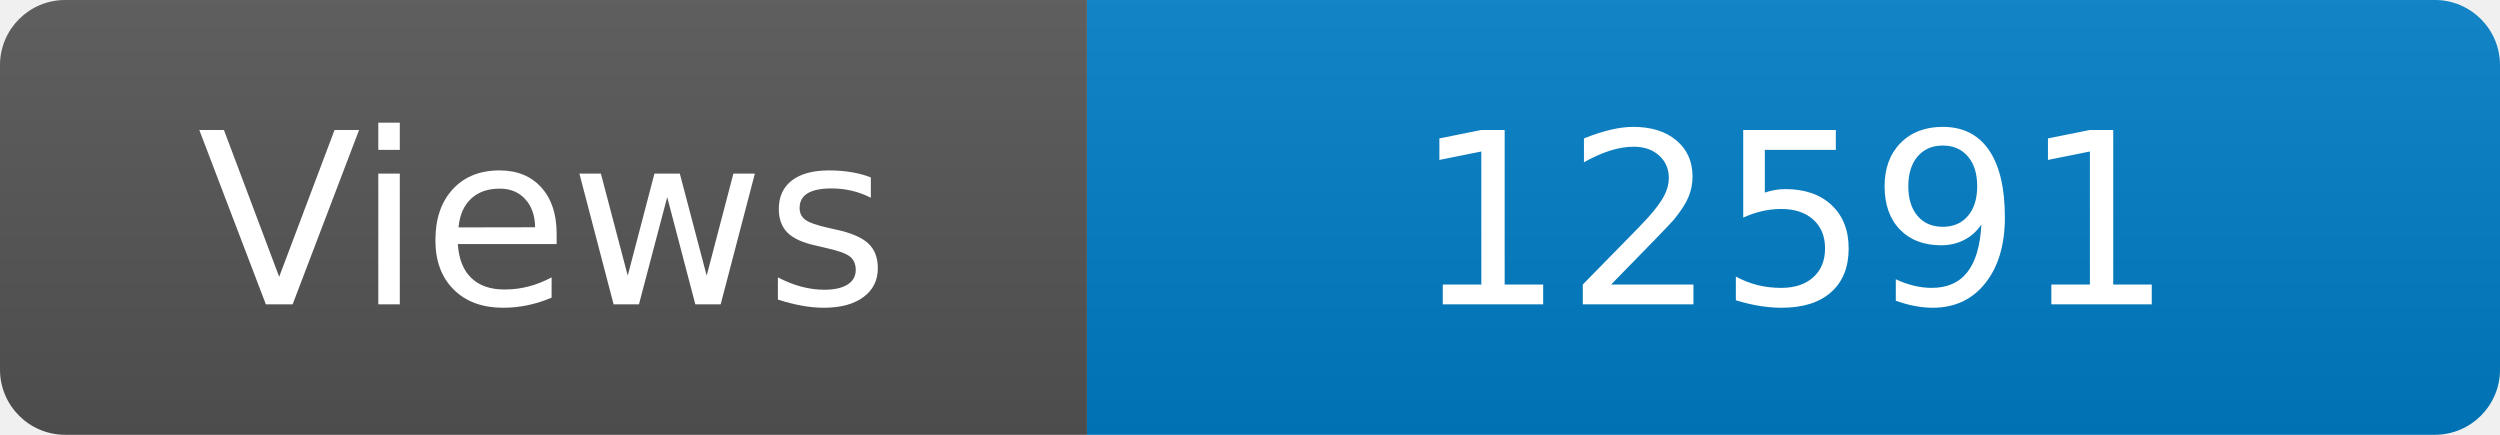
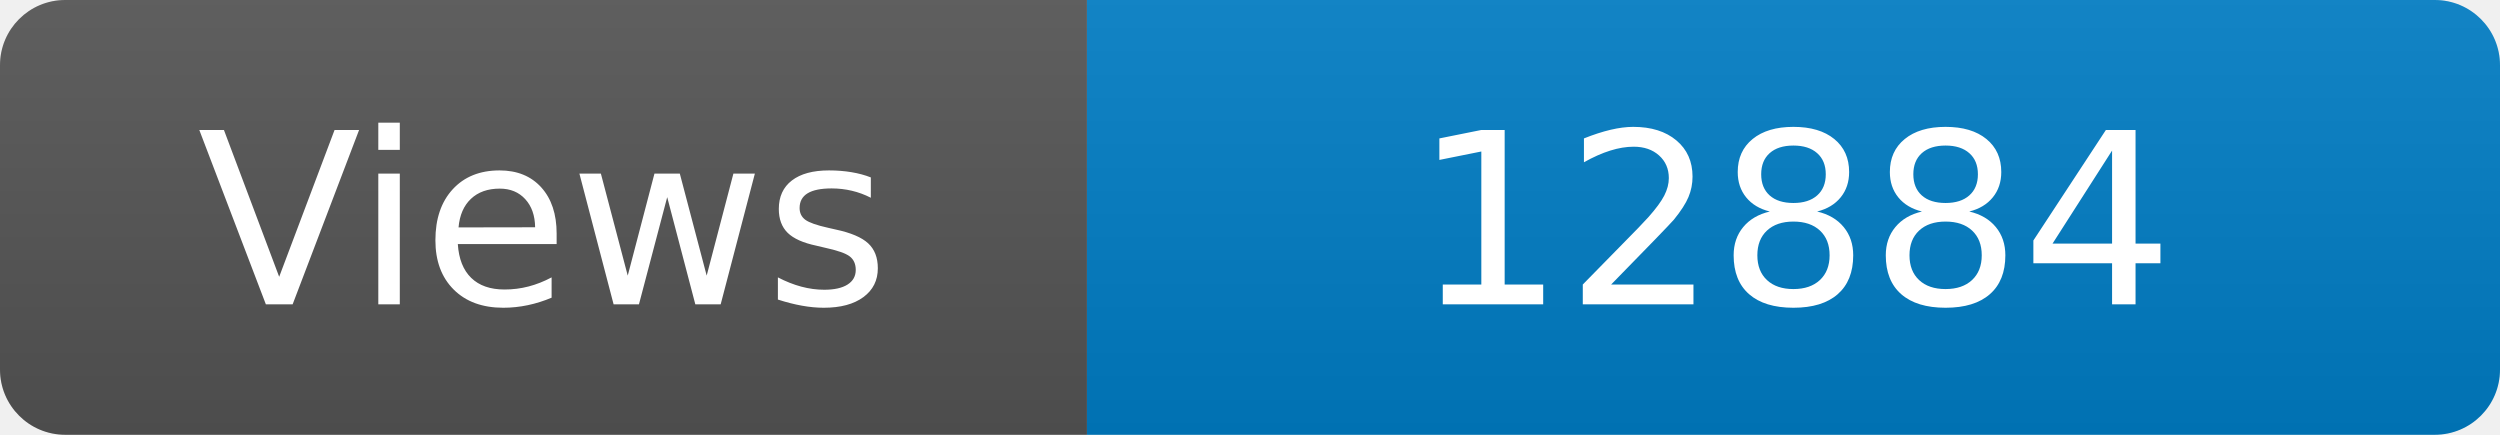
<svg xmlns="http://www.w3.org/2000/svg" width="115" height="20" role="img" aria-label="Maintained?: yes">
  <linearGradient id="s" x2="0" y2="100%">
    <stop offset="0" stop-color="#bbb" stop-opacity=".1" />
    <stop offset="1" stop-opacity=".1" />
  </linearGradient>
  <clipPath id="r">
    <rect width="115" height="20" rx="3" fill="#fff" />
  </clipPath>
  <g clip-path="url(#r)">
    <rect width="50" height="20" fill="#555" />
    <rect x="50" width="160" height="20" fill="#007ec6" />
    <rect width="115" height="20" fill="url(#s)" />
  </g>
  <g fill="#fff" text-anchor="middle" font-family="Verdana,Geneva,DejaVu Sans,sans-serif" font-size="110">
    <text x="250" y="140" transform="scale(.1)" fill="#fff">Views</text>
-     <text x="825" y="140" transform="scale(.1)" fill="#fff">12591</text>
+     <text x="825" y="140" transform="scale(.1)" fill="#fff">12884</text>
  </g>
</svg>
